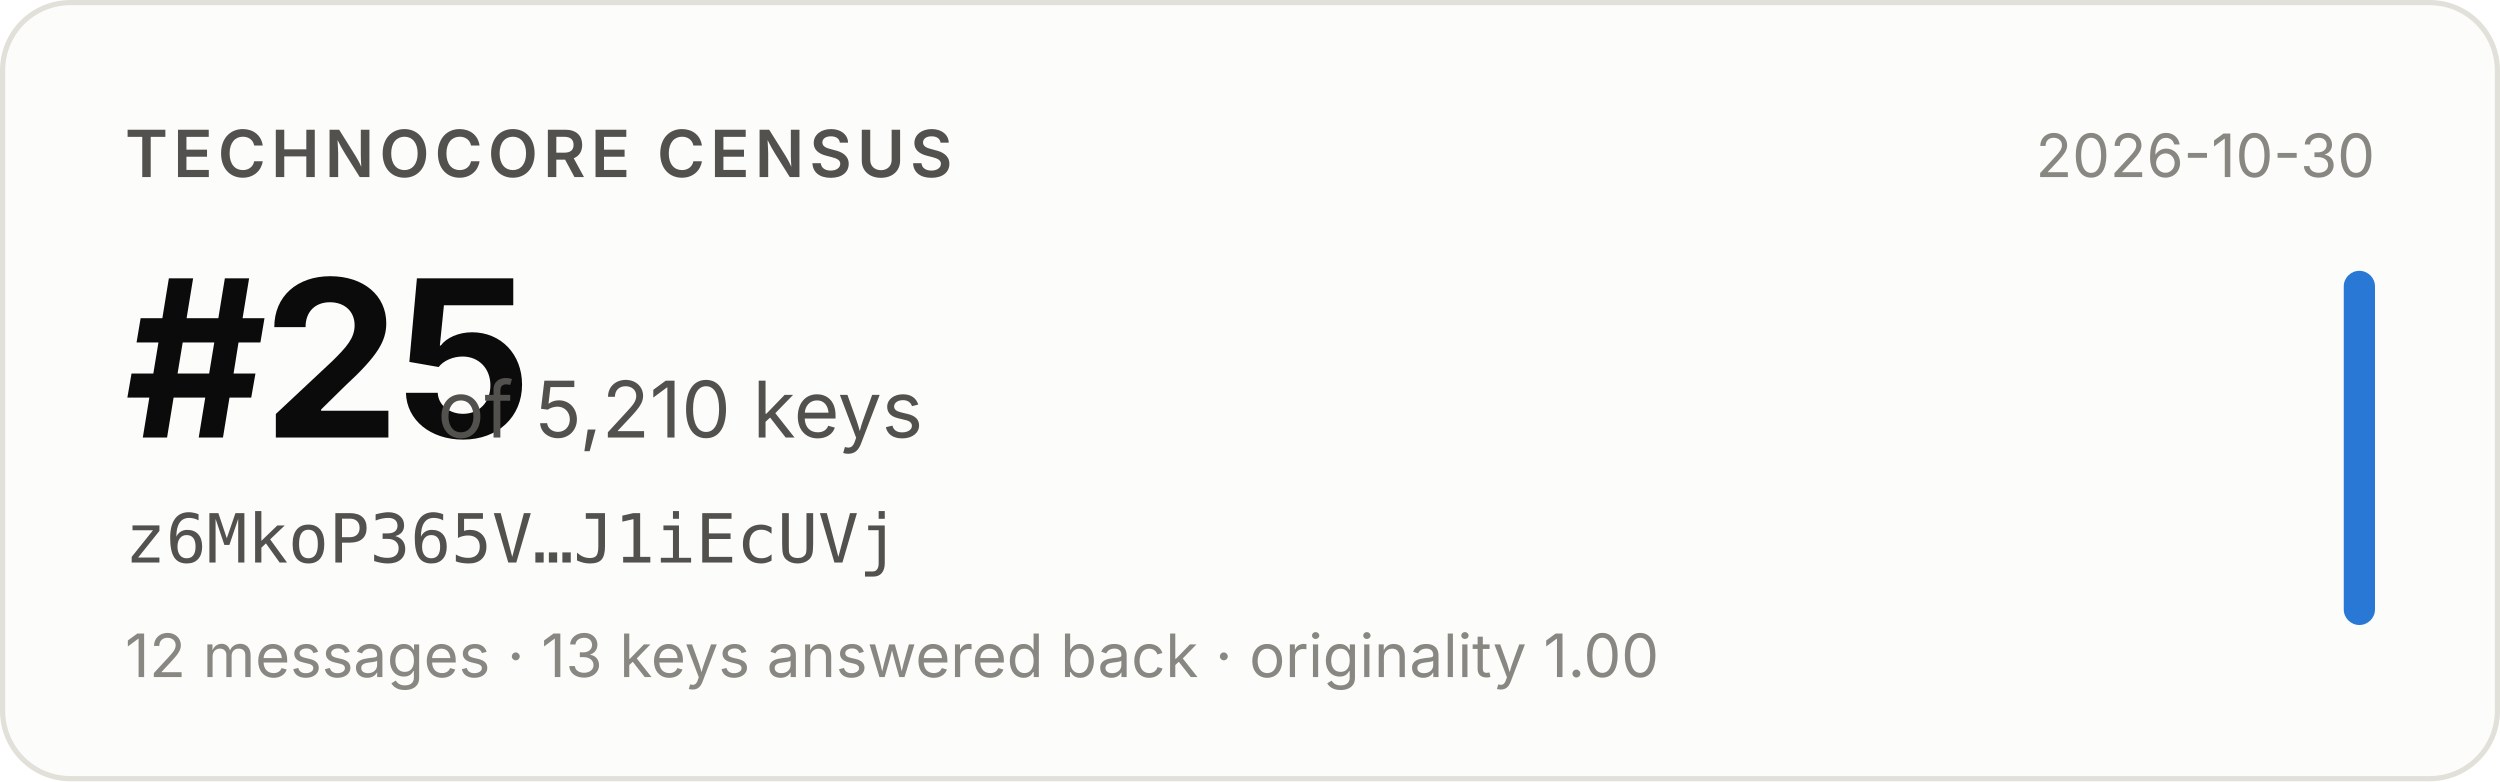
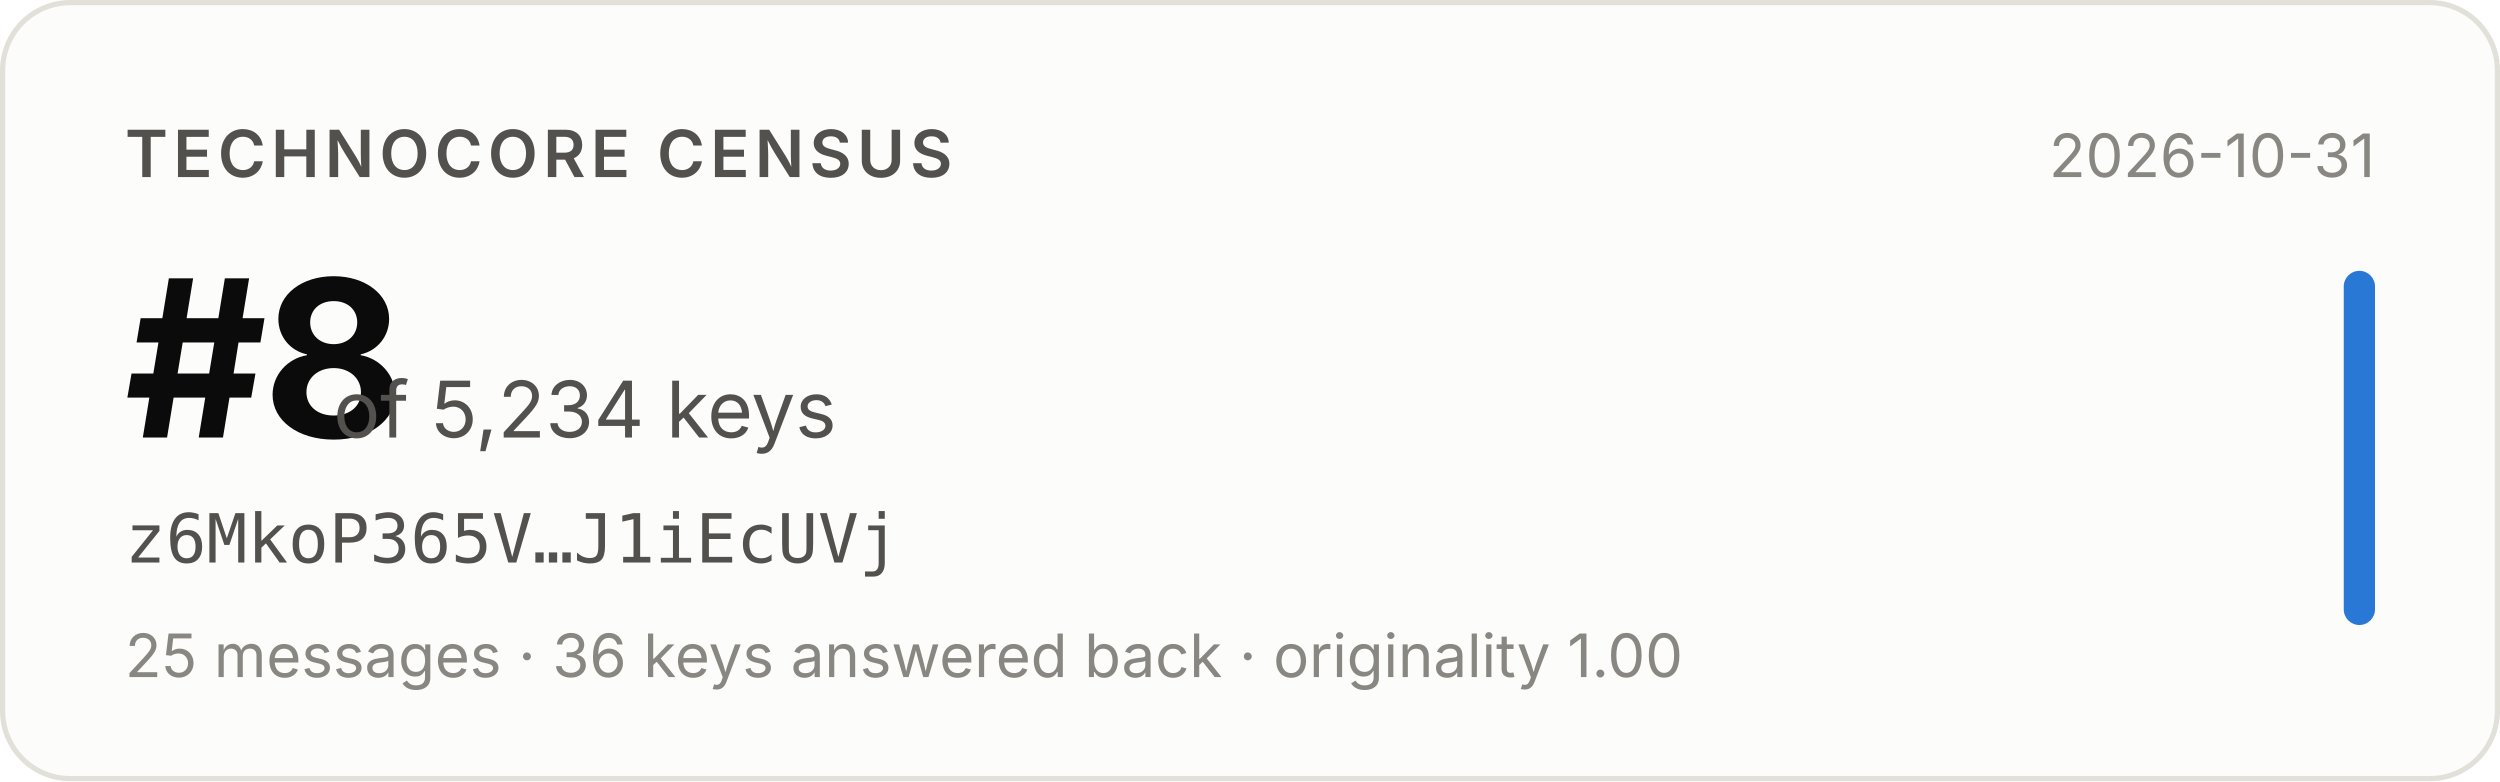
- <svg xmlns="http://www.w3.org/2000/svg" width="480" height="150" viewBox="0 0 480 150" role="img" aria-label="Technocore Census rank #25 of 5,210 keys for z6MkoP365V…J1iEcUVj, snapshot 2026-10-30">
+ <svg xmlns="http://www.w3.org/2000/svg" width="480" height="150" viewBox="0 0 480 150" role="img" aria-label="Technocore Census rank #8 of 5,234 keys for z6MkoP365V…J1iEcUVj, snapshot 2026-10-31">
  <rect x="0.5" y="0.5" width="479" height="149" rx="13" fill="#fcfcfb" stroke="#e1e0d9" />
  <g font-family="system-ui, -apple-system, 'Segoe UI', sans-serif">
    <text x="24" y="34" font-size="12.5" font-weight="600" fill="#52514e" letter-spacing="0.08em">TECHNOCORE CENSUS</text>
-     <text x="24" y="84" font-size="42" font-weight="650" fill="#0b0b0b" letter-spacing="-0.02em">#25</text>
-     <text x="84" y="84" font-size="15" fill="#52514e">of 5,210 keys</text>
+     <text x="24" y="84" font-size="42" font-weight="650" fill="#0b0b0b" letter-spacing="-0.02em">#8</text>
+     <text x="64" y="84" font-size="15" fill="#52514e">of 5,234 keys</text>
    <text x="24" y="108" font-size="13" fill="#52514e" font-family="ui-monospace, SFMono-Regular, Menlo, monospace">z6MkoP365V…J1iEcUVj</text>
-     <text x="24" y="130" font-size="11.5" fill="#898781">12 messages · 13 keys answered back · originality 1.00</text>
-     <text x="456" y="34" font-size="11.5" fill="#898781" text-anchor="end">2026-10-30</text>
+     <text x="24" y="130" font-size="11.5" fill="#898781">25 messages · 36 keys answered back · originality 1.00</text>
+     <text x="456" y="34" font-size="11.5" fill="#898781" text-anchor="end">2026-10-31</text>
    <rect x="450" y="52" width="6" height="68" rx="3" fill="#2a78d6" />
  </g>
</svg>
